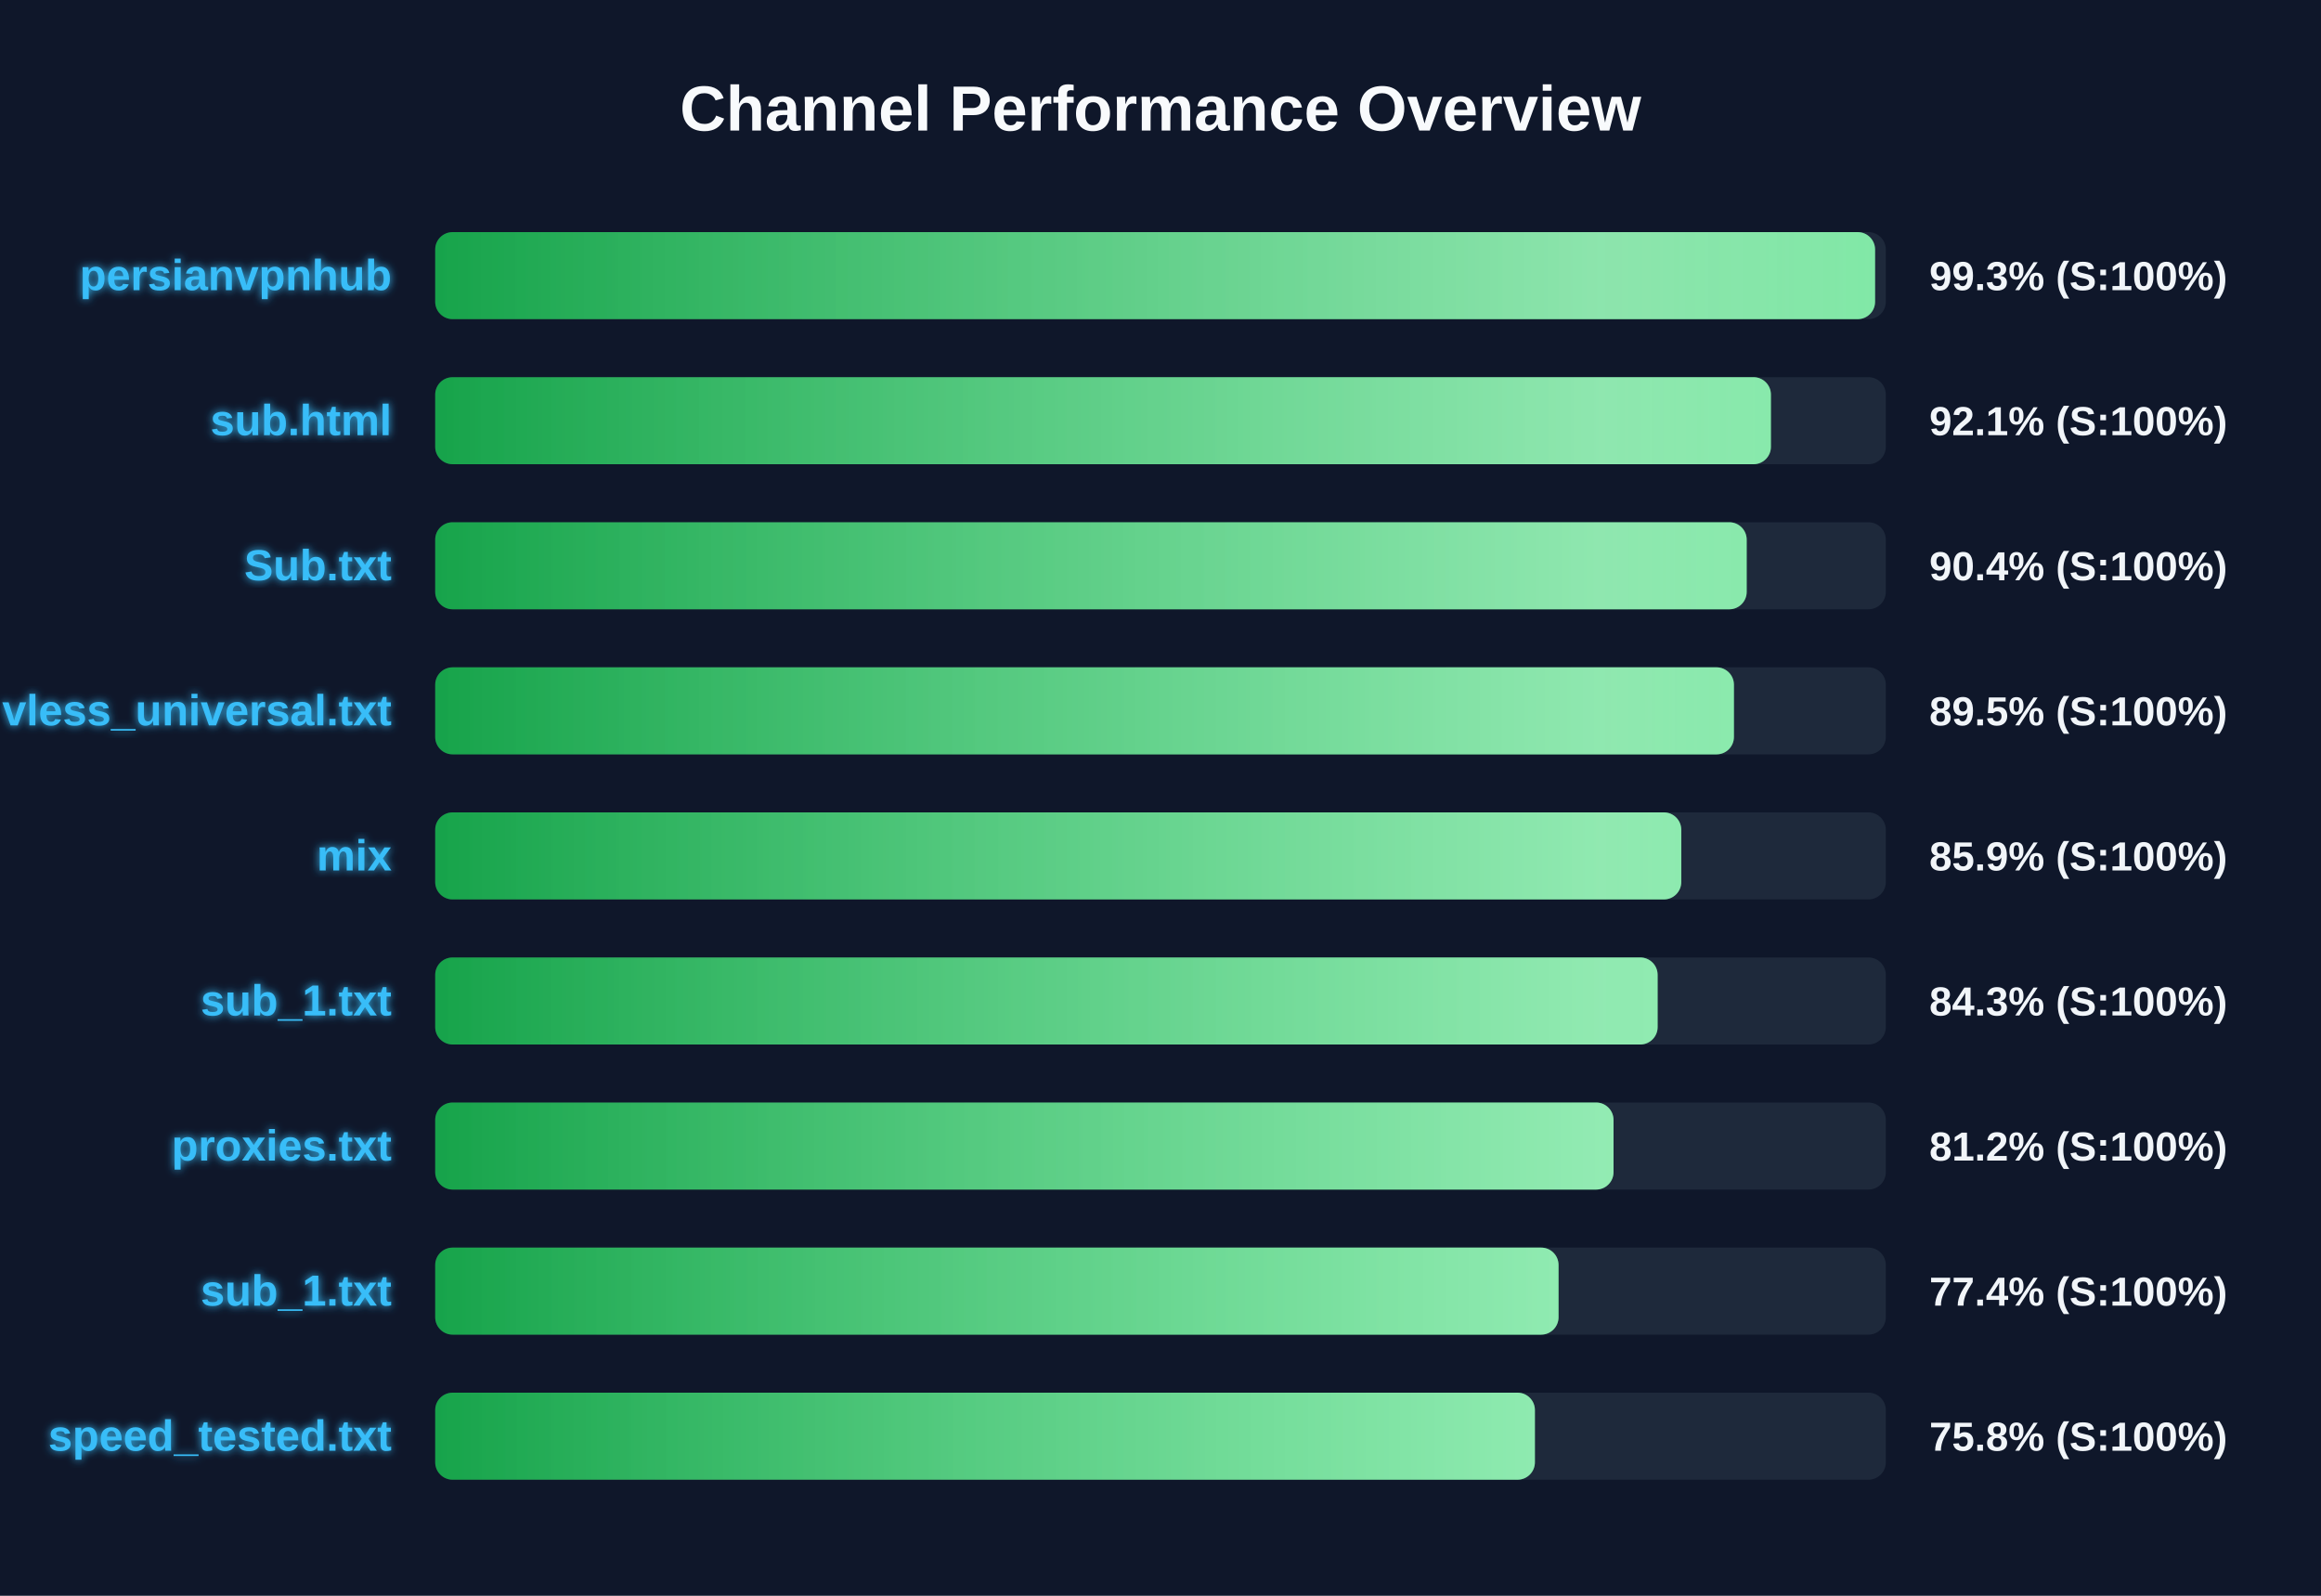
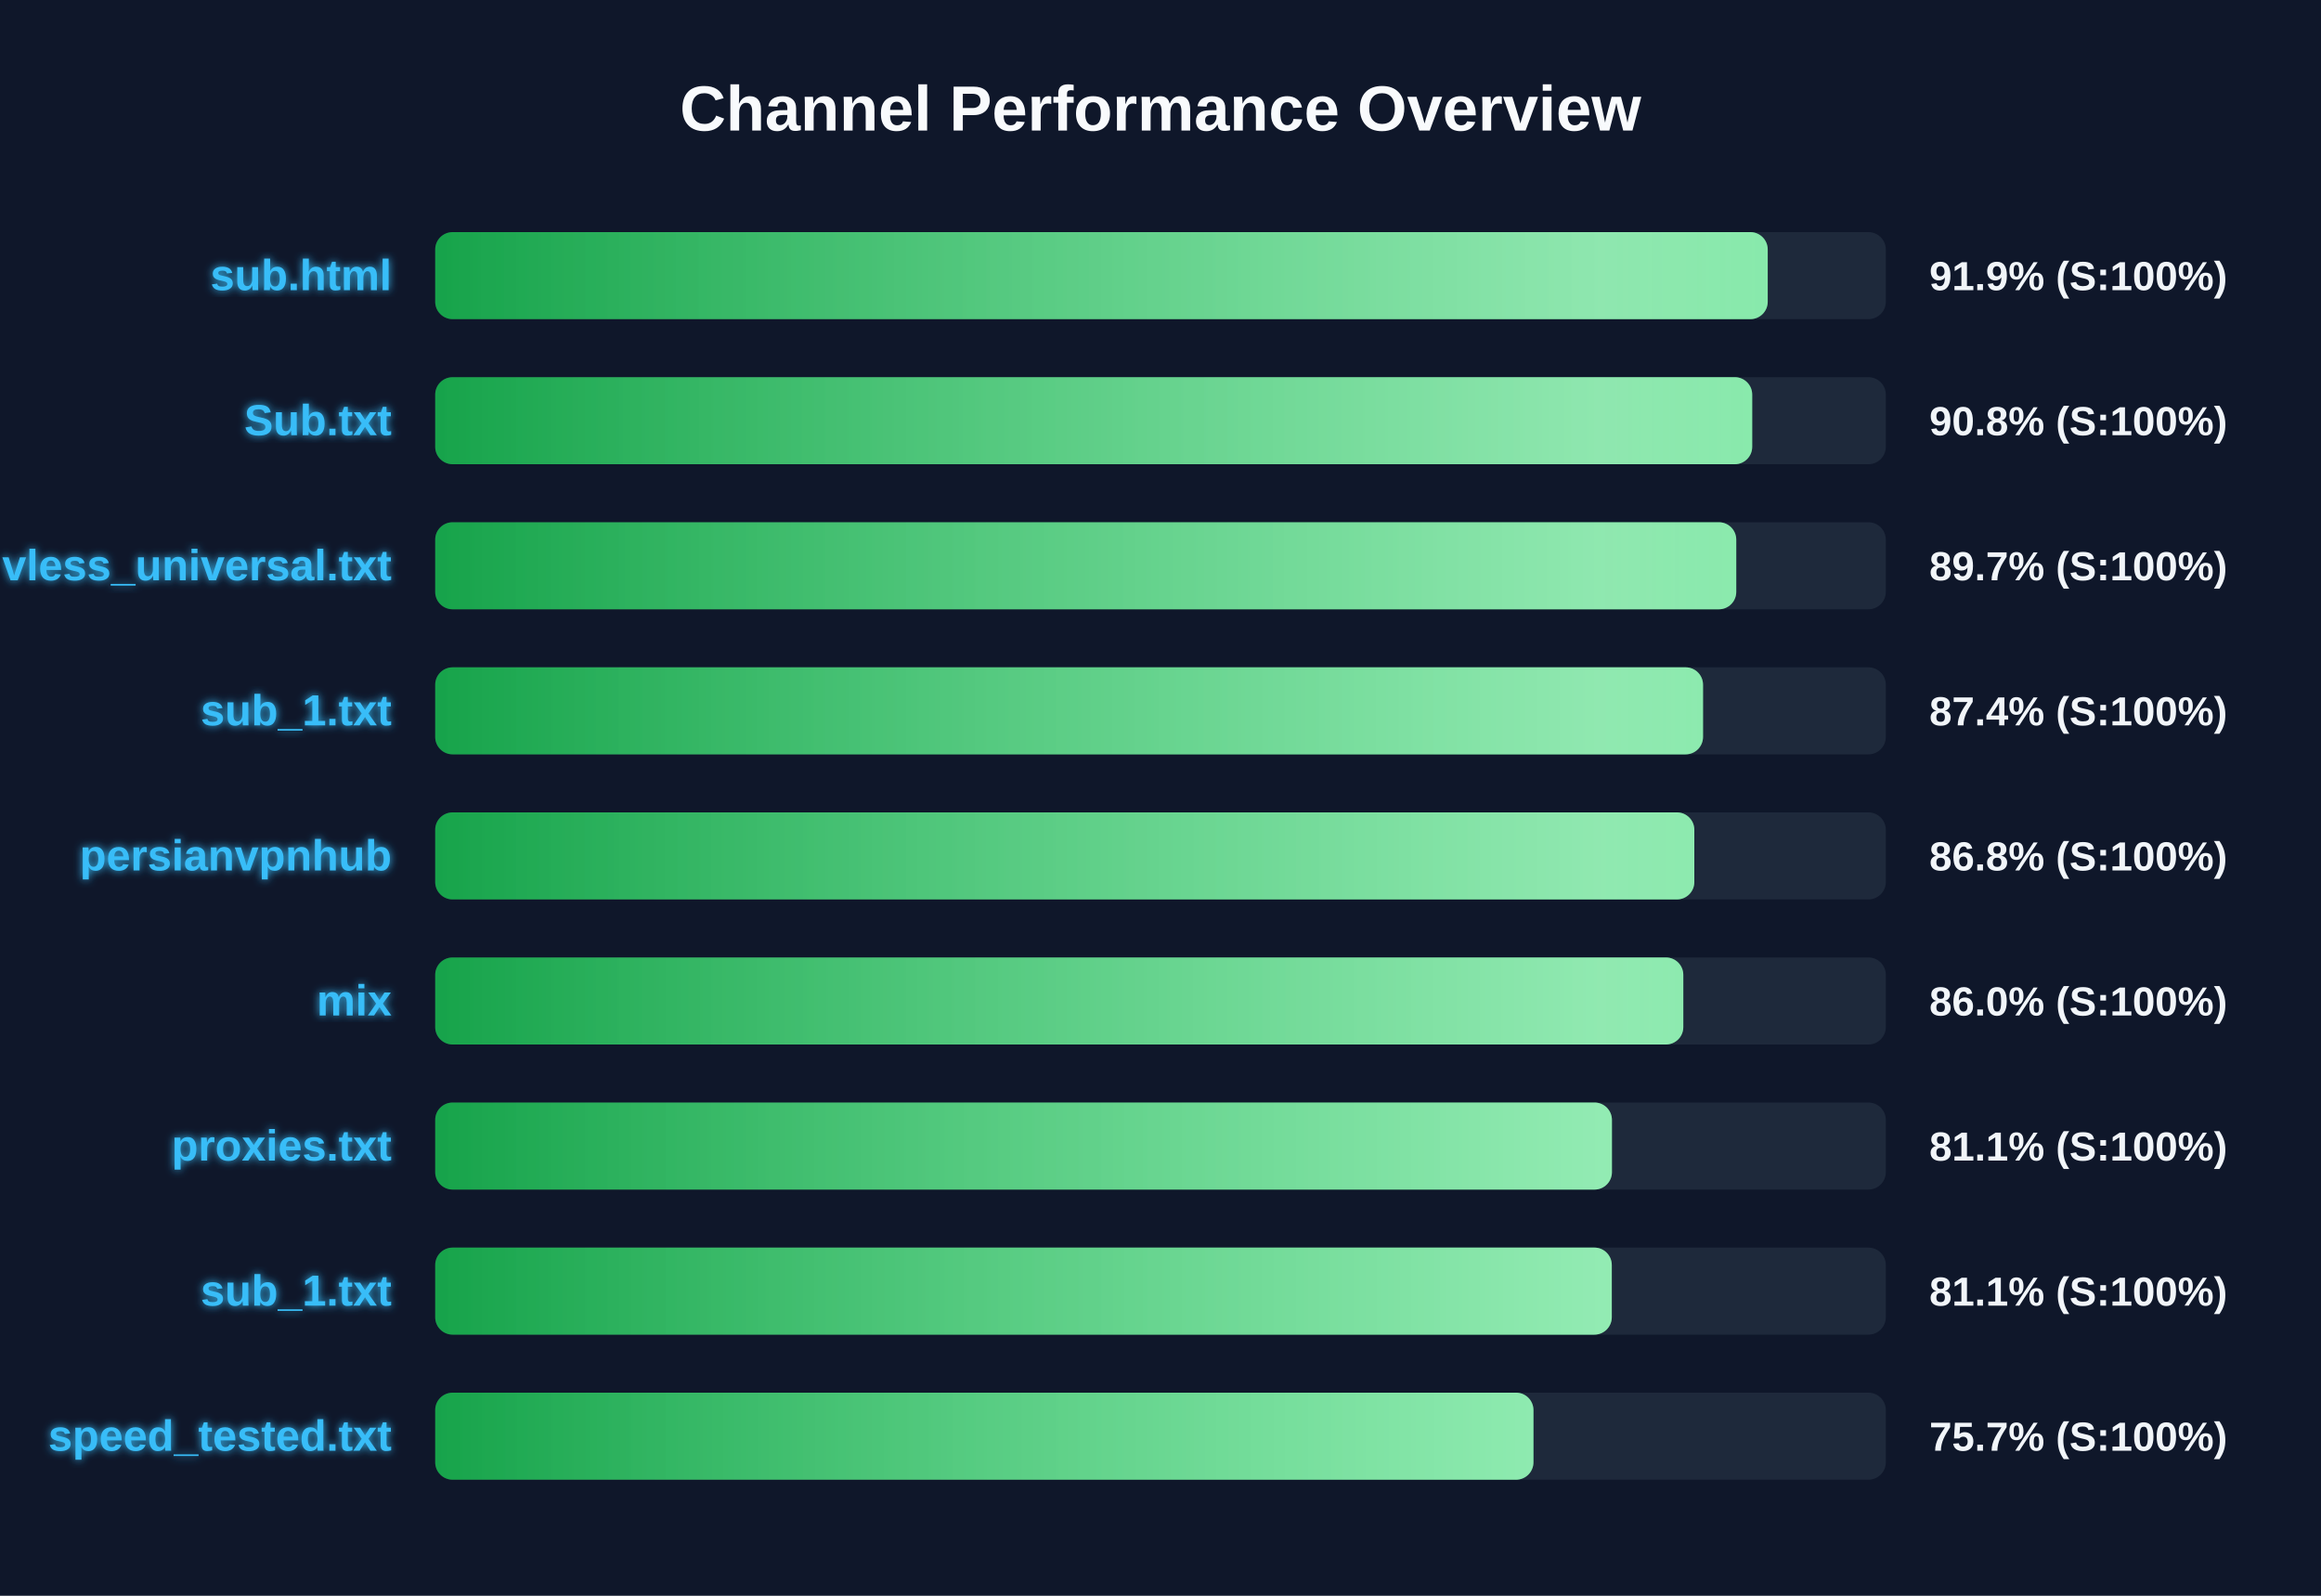
<svg xmlns="http://www.w3.org/2000/svg" width="800" height="550" version="1.1">
  <defs>
    <linearGradient id="grad-green" x1="0%" y1="0%" x2="100%" y2="0%">
      <stop offset="0%" stop-color="#16a34a" />
      <stop offset="100%" stop-color="#4ade80" />
    </linearGradient>
    <linearGradient id="grad-yellow" x1="0%" y1="0%" x2="100%" y2="0%">
      <stop offset="0%" stop-color="#ca8a04" />
      <stop offset="100%" stop-color="#fde047" />
    </linearGradient>
    <linearGradient id="grad-red" x1="0%" y1="0%" x2="100%" y2="0%">
      <stop offset="0%" stop-color="#dc2626" />
      <stop offset="100%" stop-color="#f87171" />
    </linearGradient>
    <linearGradient id="shimmer" x1="0%" y1="0%" x2="100%" y2="0%">
      <stop offset="0%" stop-color="rgba(255,255,255,0)" />
      <stop offset="50%" stop-color="rgba(255,255,255,0.4)" />
      <stop offset="100%" stop-color="rgba(255,255,255,0)" />
    </linearGradient>
    <filter id="glow" x="-20%" y="-20%" width="140%" height="140%">
      <feGaussianBlur stdDeviation="1.5" result="blur" />
      <feComposite in="SourceGraphic" in2="blur" operator="over" />
    </filter>
  </defs>
  <style>
        .bg-rect { fill: #0f172a; }
        .title { font: bold 22px 'Segoe UI', Arial, sans-serif; fill: #f8fafc; }
        .row { font: bold 15px 'Segoe UI', Arial, sans-serif; fill: #38bdf8; filter: url(#glow); }
        .score { font: bold 14px 'Segoe UI', Arial, sans-serif; fill: #f1f5f9; }
        @keyframes shimmer-anim {
            0% { transform: translateX(-100%); }
            100% { transform: translateX(200%); }
        }
        .shimmer-rect {
            animation: shimmer-anim 2.5s infinite linear;
        }
    </style>
  <rect width="100%" height="100%" class="bg-rect" />
  <text x="400" y="45" text-anchor="middle" class="title">Channel Performance Overview</text>
  <rect x="150" y="80" width="500" height="30" fill="#1e293b" rx="6" />
  <clipPath id="clip-0">
-     <rect x="150" y="80" width="496.3" height="30" rx="6" />
+     <rect x="150" y="80" width="459.3" height="30" rx="6" />
  </clipPath>
-   <rect x="150" y="80" width="496.3" height="30" fill="url(#grad-green)" rx="6" />
+   <rect x="150" y="80" width="459.3" height="30" fill="url(#grad-green)" rx="6" />
  <g clip-path="url(#clip-0)">
    <rect x="150" y="80" width="100%" height="30" fill="url(#shimmer)" class="shimmer-rect" />
  </g>
-   <text x="135" y="100" text-anchor="end" class="row">persianvpnhub</text>
-   <text x="665" y="100" text-anchor="start" class="score">99.3% (S:100%)</text>
+   <text x="135" y="100" text-anchor="end" class="row">sub.html</text>
+   <text x="665" y="100" text-anchor="start" class="score">91.9% (S:100%)</text>
  <rect x="150" y="130" width="500" height="30" fill="#1e293b" rx="6" />
  <clipPath id="clip-1">
-     <rect x="150" y="130" width="460.4" height="30" rx="6" />
+     <rect x="150" y="130" width="453.95" height="30" rx="6" />
  </clipPath>
-   <rect x="150" y="130" width="460.4" height="30" fill="url(#grad-green)" rx="6" />
+   <rect x="150" y="130" width="453.95" height="30" fill="url(#grad-green)" rx="6" />
  <g clip-path="url(#clip-1)">
    <rect x="150" y="130" width="100%" height="30" fill="url(#shimmer)" class="shimmer-rect" />
  </g>
-   <text x="135" y="150" text-anchor="end" class="row">sub.html</text>
-   <text x="665" y="150" text-anchor="start" class="score">92.1% (S:100%)</text>
+   <text x="135" y="150" text-anchor="end" class="row">Sub.txt</text>
+   <text x="665" y="150" text-anchor="start" class="score">90.8% (S:100%)</text>
  <rect x="150" y="180" width="500" height="30" fill="#1e293b" rx="6" />
  <clipPath id="clip-2">
-     <rect x="150" y="180" width="452.05" height="30" rx="6" />
+     <rect x="150" y="180" width="448.45" height="30" rx="6" />
  </clipPath>
-   <rect x="150" y="180" width="452.05" height="30" fill="url(#grad-green)" rx="6" />
+   <rect x="150" y="180" width="448.45" height="30" fill="url(#grad-green)" rx="6" />
  <g clip-path="url(#clip-2)">
    <rect x="150" y="180" width="100%" height="30" fill="url(#shimmer)" class="shimmer-rect" />
  </g>
-   <text x="135" y="200" text-anchor="end" class="row">Sub.txt</text>
-   <text x="665" y="200" text-anchor="start" class="score">90.4% (S:100%)</text>
+   <text x="135" y="200" text-anchor="end" class="row">vless_universal.txt</text>
+   <text x="665" y="200" text-anchor="start" class="score">89.7% (S:100%)</text>
  <rect x="150" y="230" width="500" height="30" fill="#1e293b" rx="6" />
  <clipPath id="clip-3">
-     <rect x="150" y="230" width="447.65" height="30" rx="6" />
+     <rect x="150" y="230" width="437.0" height="30" rx="6" />
  </clipPath>
-   <rect x="150" y="230" width="447.65" height="30" fill="url(#grad-green)" rx="6" />
+   <rect x="150" y="230" width="437.0" height="30" fill="url(#grad-green)" rx="6" />
  <g clip-path="url(#clip-3)">
    <rect x="150" y="230" width="100%" height="30" fill="url(#shimmer)" class="shimmer-rect" />
  </g>
-   <text x="135" y="250" text-anchor="end" class="row">vless_universal.txt</text>
-   <text x="665" y="250" text-anchor="start" class="score">89.5% (S:100%)</text>
+   <text x="135" y="250" text-anchor="end" class="row">sub_1.txt</text>
+   <text x="665" y="250" text-anchor="start" class="score">87.4% (S:100%)</text>
  <rect x="150" y="280" width="500" height="30" fill="#1e293b" rx="6" />
  <clipPath id="clip-4">
-     <rect x="150" y="280" width="429.5" height="30" rx="6" />
+     <rect x="150" y="280" width="434.0" height="30" rx="6" />
  </clipPath>
-   <rect x="150" y="280" width="429.5" height="30" fill="url(#grad-green)" rx="6" />
+   <rect x="150" y="280" width="434.0" height="30" fill="url(#grad-green)" rx="6" />
  <g clip-path="url(#clip-4)">
    <rect x="150" y="280" width="100%" height="30" fill="url(#shimmer)" class="shimmer-rect" />
  </g>
-   <text x="135" y="300" text-anchor="end" class="row">mix</text>
-   <text x="665" y="300" text-anchor="start" class="score">85.9% (S:100%)</text>
+   <text x="135" y="300" text-anchor="end" class="row">persianvpnhub</text>
+   <text x="665" y="300" text-anchor="start" class="score">86.8% (S:100%)</text>
  <rect x="150" y="330" width="500" height="30" fill="#1e293b" rx="6" />
  <clipPath id="clip-5">
-     <rect x="150" y="330" width="421.35" height="30" rx="6" />
+     <rect x="150" y="330" width="430.2" height="30" rx="6" />
  </clipPath>
-   <rect x="150" y="330" width="421.35" height="30" fill="url(#grad-green)" rx="6" />
+   <rect x="150" y="330" width="430.2" height="30" fill="url(#grad-green)" rx="6" />
  <g clip-path="url(#clip-5)">
    <rect x="150" y="330" width="100%" height="30" fill="url(#shimmer)" class="shimmer-rect" />
  </g>
-   <text x="135" y="350" text-anchor="end" class="row">sub_1.txt</text>
-   <text x="665" y="350" text-anchor="start" class="score">84.3% (S:100%)</text>
+   <text x="135" y="350" text-anchor="end" class="row">mix</text>
+   <text x="665" y="350" text-anchor="start" class="score">86.0% (S:100%)</text>
  <rect x="150" y="380" width="500" height="30" fill="#1e293b" rx="6" />
  <clipPath id="clip-6">
-     <rect x="150" y="380" width="406.15" height="30" rx="6" />
+     <rect x="150" y="380" width="405.6" height="30" rx="6" />
  </clipPath>
-   <rect x="150" y="380" width="406.15" height="30" fill="url(#grad-green)" rx="6" />
+   <rect x="150" y="380" width="405.6" height="30" fill="url(#grad-green)" rx="6" />
  <g clip-path="url(#clip-6)">
    <rect x="150" y="380" width="100%" height="30" fill="url(#shimmer)" class="shimmer-rect" />
  </g>
  <text x="135" y="400" text-anchor="end" class="row">proxies.txt</text>
-   <text x="665" y="400" text-anchor="start" class="score">81.2% (S:100%)</text>
+   <text x="665" y="400" text-anchor="start" class="score">81.1% (S:100%)</text>
  <rect x="150" y="430" width="500" height="30" fill="#1e293b" rx="6" />
  <clipPath id="clip-7">
-     <rect x="150" y="430" width="387.2" height="30" rx="6" />
+     <rect x="150" y="430" width="405.55" height="30" rx="6" />
  </clipPath>
-   <rect x="150" y="430" width="387.2" height="30" fill="url(#grad-green)" rx="6" />
+   <rect x="150" y="430" width="405.55" height="30" fill="url(#grad-green)" rx="6" />
  <g clip-path="url(#clip-7)">
    <rect x="150" y="430" width="100%" height="30" fill="url(#shimmer)" class="shimmer-rect" />
  </g>
  <text x="135" y="450" text-anchor="end" class="row">sub_1.txt</text>
-   <text x="665" y="450" text-anchor="start" class="score">77.4% (S:100%)</text>
+   <text x="665" y="450" text-anchor="start" class="score">81.1% (S:100%)</text>
  <rect x="150" y="480" width="500" height="30" fill="#1e293b" rx="6" />
  <clipPath id="clip-8">
-     <rect x="150" y="480" width="379.05" height="30" rx="6" />
+     <rect x="150" y="480" width="378.55" height="30" rx="6" />
  </clipPath>
-   <rect x="150" y="480" width="379.05" height="30" fill="url(#grad-green)" rx="6" />
+   <rect x="150" y="480" width="378.55" height="30" fill="url(#grad-green)" rx="6" />
  <g clip-path="url(#clip-8)">
    <rect x="150" y="480" width="100%" height="30" fill="url(#shimmer)" class="shimmer-rect" />
  </g>
  <text x="135" y="500" text-anchor="end" class="row">speed_tested.txt</text>
-   <text x="665" y="500" text-anchor="start" class="score">75.8% (S:100%)</text>
+   <text x="665" y="500" text-anchor="start" class="score">75.7% (S:100%)</text>
</svg>
